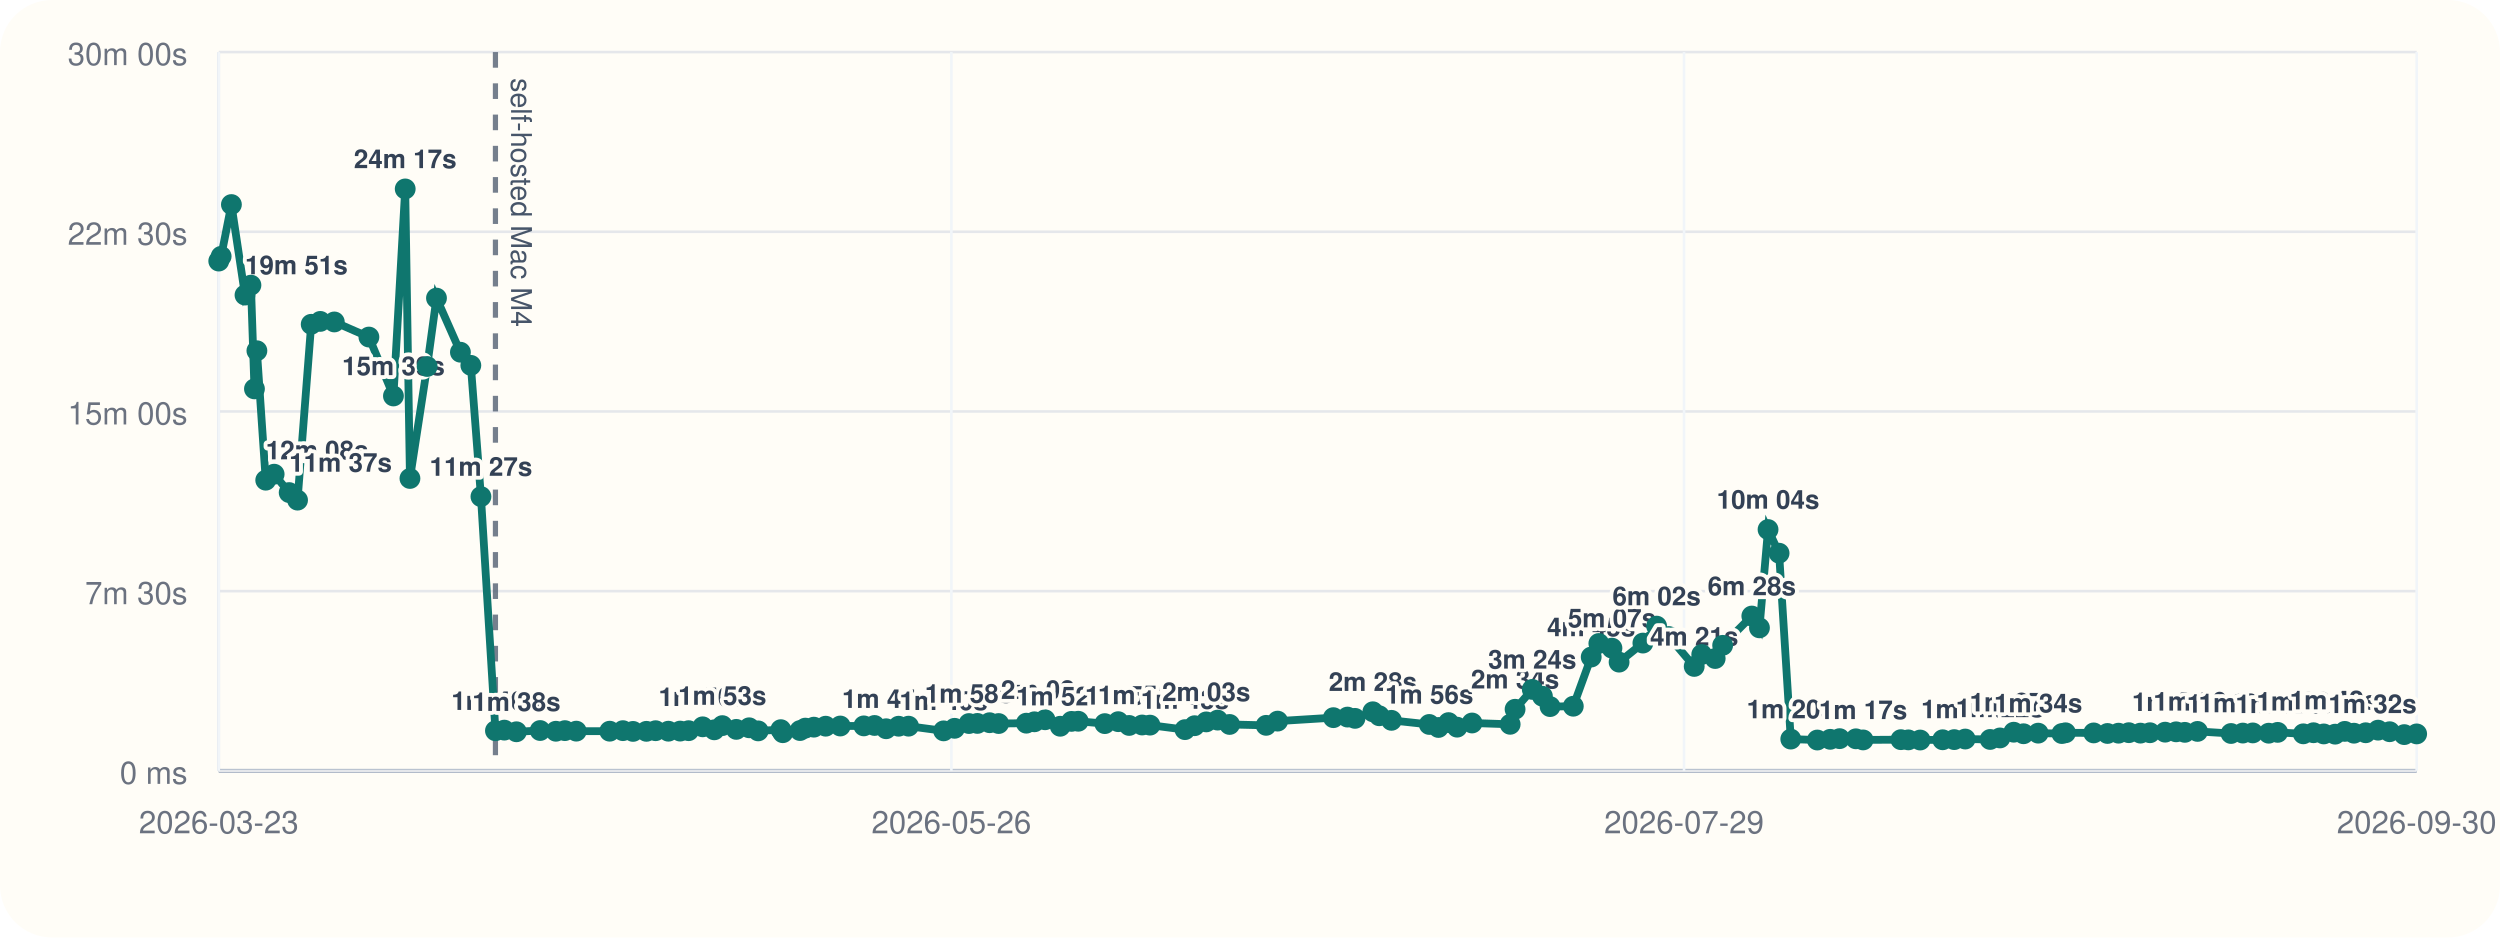
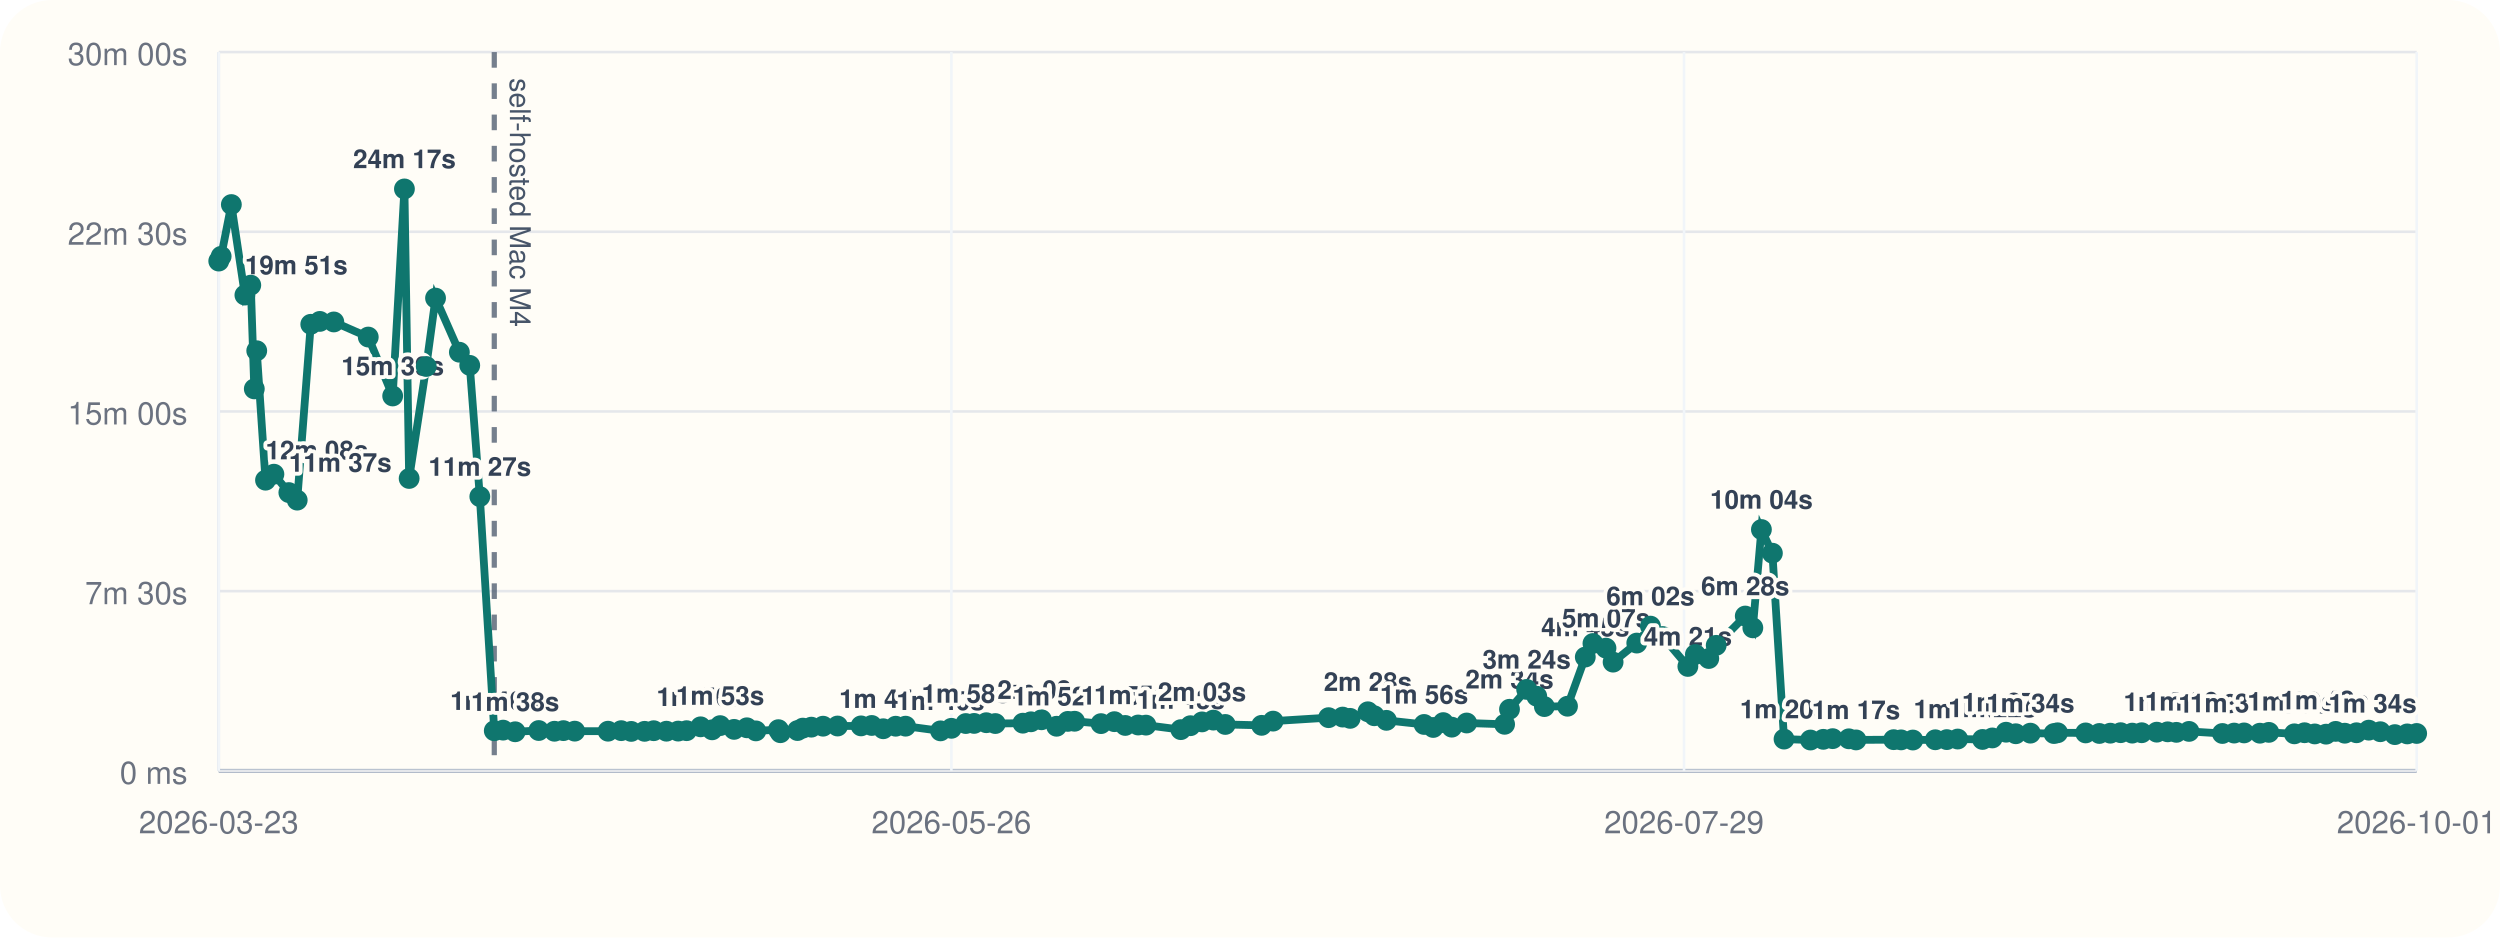
<svg xmlns="http://www.w3.org/2000/svg" viewBox="0 0 960 360">
  <rect width="960" height="360" rx="20" fill="#fffdf7" />
  <line x1="84" y1="296" x2="928" y2="296" stroke="#cbd5e1" stroke-width="1" />
  <line x1="84" y1="20" x2="84" y2="296" stroke="#cbd5e1" stroke-width="1" />
  <line x1="84" y1="296.00" x2="928" y2="296.00" stroke="#94a3b8" stroke-width="1.5" />
  <line x1="84" y1="296.00" x2="928" y2="296.00" stroke="#e5e7eb" stroke-width="1" />
  <text x="72" y="301.00" text-anchor="end" font-size="12" font-family="Helvetica, Arial, sans-serif" fill="#6b7280">0 ms</text>
  <line x1="84" y1="227.00" x2="928" y2="227.00" stroke="#e5e7eb" stroke-width="1" />
  <text x="72" y="232.00" text-anchor="end" font-size="12" font-family="Helvetica, Arial, sans-serif" fill="#6b7280">7m 30s</text>
  <line x1="84" y1="158.00" x2="928" y2="158.00" stroke="#e5e7eb" stroke-width="1" />
  <text x="72" y="163.00" text-anchor="end" font-size="12" font-family="Helvetica, Arial, sans-serif" fill="#6b7280">15m 00s</text>
  <line x1="84" y1="89.00" x2="928" y2="89.00" stroke="#e5e7eb" stroke-width="1" />
  <text x="72" y="94.00" text-anchor="end" font-size="12" font-family="Helvetica, Arial, sans-serif" fill="#6b7280">22m 30s</text>
  <line x1="84" y1="20.00" x2="928" y2="20.00" stroke="#e5e7eb" stroke-width="1" />
  <text x="72" y="25.00" text-anchor="end" font-size="12" font-family="Helvetica, Arial, sans-serif" fill="#6b7280">30m 00s</text>
  <line x1="84.00" y1="20" x2="84.00" y2="296" stroke="#f1f5f9" stroke-width="1" />
  <text x="84.00" y="320" text-anchor="middle" font-size="12" font-family="Helvetica, Arial, sans-serif" fill="#6b7280">2026-03-23</text>
  <line x1="365.33" y1="20" x2="365.33" y2="296" stroke="#f1f5f9" stroke-width="1" />
  <text x="365.33" y="320" text-anchor="middle" font-size="12" font-family="Helvetica, Arial, sans-serif" fill="#6b7280">2026-05-26</text>
  <line x1="646.67" y1="20" x2="646.67" y2="296" stroke="#f1f5f9" stroke-width="1" />
  <text x="646.67" y="320" text-anchor="middle" font-size="12" font-family="Helvetica, Arial, sans-serif" fill="#6b7280">2026-07-29</text>
  <line x1="928.00" y1="20" x2="928.00" y2="296" stroke="#f1f5f9" stroke-width="1" />
-   <text x="928.00" y="320" text-anchor="middle" font-size="12" font-family="Helvetica, Arial, sans-serif" fill="#6b7280">2026-09-30</text>
-   <line x1="190.25" y1="20" x2="190.25" y2="296" stroke="#475569" stroke-width="2" stroke-dasharray="6 6" opacity="0.75" />
-   <text x="196.25" y="30" transform="rotate(90 196.25 30)" font-size="11" font-family="Helvetica, Arial, sans-serif" fill="#475569">self-hosted Mac M4</text>
-   <polyline fill="none" stroke="#0f766e" stroke-width="3" points="84.00,100.25 84.92,98.43 88.86,78.55 94.08,113.31 96.36,109.50 97.71,149.33 98.65,134.69 102.04,184.39 105.27,182.09 111.04,189.15 114.26,192.05 119.50,124.53 122.99,123.42 128.38,123.63 141.66,129.43 151.08,152.05 155.60,72.55 157.42,183.73 164.02,140.73 167.61,114.47 176.80,135.25 180.80,140.30 184.68,190.70 190.25,280.61 193.66,280.37 198.31,281.00 207.41,280.52 213.47,280.80 216.92,280.56 221.29,280.76 234.13,280.78 239.20,280.57 243.08,280.86 248.23,280.83 251.75,280.59 256.66,280.78 261.18,280.74 264.43,280.58 269.83,279.10 274.28,280.25 277.36,278.64 282.73,280.08 287.68,279.47 291.15,280.66 299.83,280.19 300.60,281.36 307.20,280.53 309.25,279.60 312.53,279.23 317.06,278.86 322.66,278.79 331.71,278.74 335.82,278.58 340.27,279.84 345.07,278.87 348.88,278.85 362.35,280.65 366.57,279.67 372.09,277.84 375.31,277.79 380.01,277.52 383.48,277.84 394.11,277.70 397.22,277.17 401.30,276.39 407.12,278.88 411.46,277.01 414.06,276.96 424.25,277.87 429.40,277.12 433.59,278.57 438.57,278.40 441.59,278.45 455.03,280.18 458.73,278.67 463.20,277.21 467.57,276.52 472.17,278.19 486.19,278.53 490.61,276.91 512.02,275.58 517.44,275.36 520.32,275.85 527.17,273.32 529.63,274.85 534.32,276.61 548.84,278.19 552.37,279.35 556.24,277.48 559.53,279.23 565.27,277.63 579.90,278.13 581.79,272.36 588.39,264.73 592.29,267.35 595.23,271.33 604.15,271.19 611.02,252.30 613.96,247.10 618.99,248.89 621.73,254.26 630.87,246.94 636.14,240.43 640.80,244.42 650.58,255.91 653.47,251.32 658.63,252.87 661.50,247.81 672.70,236.56 675.63,241.09 678.93,203.34 683.17,212.43 687.66,283.81 697.85,284.17 702.80,283.90 706.41,283.64 712.66,283.70 715.43,284.13 729.94,284.03 732.80,284.11 737.34,284.17 745.99,284.07 750.42,284.01 754.64,283.79 764.21,283.95 767.99,283.37 773.28,281.17 777.04,281.76 782.67,281.53 791.75,281.68 793.15,281.39 803.98,281.44 809.27,281.65 813.51,281.54 817.47,281.35 821.94,281.52 825.59,281.37 831.41,281.15 835.62,281.02 838.97,281.22 843.85,280.86 856.72,281.66 861.24,281.50 865.07,281.44 871.19,281.55 874.63,281.23 884.47,281.79 888.39,281.37 892.33,281.83 896.69,281.92 900.40,280.85 903.92,281.55 908.43,281.38 913.17,280.38 917.63,280.98 923.23,282.09 928.00,281.82" />
+   <text x="928.00" y="320" text-anchor="middle" font-size="12" font-family="Helvetica, Arial, sans-serif" fill="#6b7280">2026-10-01</text>
+   <line x1="189.80" y1="20" x2="189.80" y2="296" stroke="#475569" stroke-width="2" stroke-dasharray="6 6" opacity="0.75" />
+   <text x="195.80" y="30" transform="rotate(90 195.80 30)" font-size="11" font-family="Helvetica, Arial, sans-serif" fill="#475569">self-hosted Mac M4</text>
+   <polyline fill="none" stroke="#0f766e" stroke-width="3" points="84.00,100.25 84.92,98.43 88.84,78.55 94.04,113.31 96.30,109.50 97.65,149.33 98.59,134.69 101.96,184.39 105.18,182.09 110.92,189.15 114.13,192.05 119.34,124.53 122.82,123.42 128.19,123.63 141.41,129.43 150.79,152.05 155.30,72.55 157.11,183.73 163.68,140.73 167.25,114.47 176.40,135.25 180.38,140.30 184.25,190.70 189.80,280.61 193.19,280.37 197.82,281.00 206.88,280.52 212.92,280.80 216.35,280.56 220.70,280.76 233.49,280.78 238.54,280.57 242.39,280.86 247.53,280.83 251.03,280.59 255.92,280.78 260.42,280.74 263.66,280.58 269.03,279.10 273.46,280.25 276.53,278.64 281.88,280.08 286.81,279.47 290.26,280.66 298.91,280.19 299.67,281.36 306.24,280.53 308.28,279.60 311.55,279.23 316.06,278.86 321.63,278.79 330.64,278.74 334.74,278.58 339.17,279.84 343.95,278.87 347.74,278.85 361.16,280.65 365.35,279.67 370.86,277.84 374.06,277.79 378.74,277.52 382.20,277.84 392.78,277.70 395.88,277.17 399.94,276.39 405.73,278.88 410.05,277.01 412.64,276.96 422.79,277.87 427.92,277.12 432.09,278.57 437.05,278.40 440.05,278.45 453.44,280.18 457.12,278.67 461.57,277.21 465.93,276.52 470.51,278.19 484.46,278.53 488.87,276.91 510.18,275.58 515.58,275.36 518.45,275.85 525.27,273.32 527.72,274.85 532.39,276.61 546.85,278.19 550.36,279.35 554.21,277.48 557.49,279.23 563.21,277.63 577.77,278.13 579.65,272.36 586.23,264.73 590.11,267.35 593.04,271.33 601.92,271.19 608.75,252.30 611.69,247.10 616.70,248.89 619.43,254.26 628.52,246.94 633.77,240.43 638.41,244.42 648.14,255.91 651.03,251.32 656.17,252.87 659.02,247.81 670.18,236.56 673.09,241.09 676.38,203.34 680.60,212.43 685.07,283.81 695.22,284.17 700.15,283.90 703.74,283.64 709.96,283.70 712.72,284.13 727.17,284.03 730.02,284.11 734.54,284.17 743.15,284.07 747.57,284.01 751.76,283.79 761.29,283.95 765.06,283.37 770.33,281.17 774.06,281.76 779.67,281.53 788.72,281.68 790.11,281.39 800.89,281.44 806.16,281.65 810.38,281.54 814.33,281.35 818.78,281.52 822.41,281.37 828.21,281.15 832.39,281.02 835.73,281.22 840.59,280.86 853.41,281.66 857.91,281.50 861.72,281.44 867.81,281.55 871.24,281.23 881.04,281.79 884.94,281.37 888.86,281.83 893.21,281.92 896.90,280.85 900.40,281.55 904.89,281.38 909.61,280.38 914.05,280.98 919.63,282.09 924.38,281.82 928.00,281.65" />
  <circle cx="84.00" cy="100.25" r="4" fill="#0f766e" />
  <circle cx="84.92" cy="98.43" r="4" fill="#0f766e" />
-   <circle cx="88.86" cy="78.55" r="4" fill="#0f766e" />
-   <circle cx="94.08" cy="113.31" r="4" fill="#0f766e" />
-   <text x="94.08" y="105.31" text-anchor="start" font-size="10" font-family="Helvetica, Arial, sans-serif" font-weight="600" paint-order="stroke" stroke="#fffdf7" stroke-width="3" stroke-linejoin="round" fill="#334155">19m 51s</text>
-   <circle cx="96.36" cy="109.50" r="4" fill="#0f766e" />
-   <circle cx="97.71" cy="149.33" r="4" fill="#0f766e" />
-   <circle cx="98.65" cy="134.69" r="4" fill="#0f766e" />
-   <circle cx="102.04" cy="184.39" r="4" fill="#0f766e" />
-   <text x="102.04" y="176.39" text-anchor="start" font-size="10" font-family="Helvetica, Arial, sans-serif" font-weight="600" paint-order="stroke" stroke="#fffdf7" stroke-width="3" stroke-linejoin="round" fill="#334155">12m 08s</text>
-   <circle cx="105.27" cy="182.09" r="4" fill="#0f766e" />
-   <circle cx="111.04" cy="189.15" r="4" fill="#0f766e" />
-   <text x="111.04" y="181.15" text-anchor="start" font-size="10" font-family="Helvetica, Arial, sans-serif" font-weight="600" paint-order="stroke" stroke="#fffdf7" stroke-width="3" stroke-linejoin="round" fill="#334155">11m 37s</text>
-   <circle cx="114.26" cy="192.05" r="4" fill="#0f766e" />
-   <circle cx="119.50" cy="124.53" r="4" fill="#0f766e" />
-   <circle cx="122.99" cy="123.42" r="4" fill="#0f766e" />
-   <circle cx="128.38" cy="123.63" r="4" fill="#0f766e" />
-   <circle cx="141.66" cy="129.43" r="4" fill="#0f766e" />
-   <circle cx="151.08" cy="152.05" r="4" fill="#0f766e" />
-   <text x="151.08" y="144.05" text-anchor="middle" font-size="10" font-family="Helvetica, Arial, sans-serif" font-weight="600" paint-order="stroke" stroke="#fffdf7" stroke-width="3" stroke-linejoin="round" fill="#334155">15m 39s</text>
-   <circle cx="155.60" cy="72.55" r="4" fill="#0f766e" />
-   <text x="155.60" y="64.55" text-anchor="middle" font-size="10" font-family="Helvetica, Arial, sans-serif" font-weight="600" paint-order="stroke" stroke="#fffdf7" stroke-width="3" stroke-linejoin="round" fill="#334155">24m 17s</text>
-   <circle cx="157.42" cy="183.73" r="4" fill="#0f766e" />
-   <circle cx="164.02" cy="140.73" r="4" fill="#0f766e" />
-   <circle cx="167.61" cy="114.47" r="4" fill="#0f766e" />
-   <circle cx="176.80" cy="135.25" r="4" fill="#0f766e" />
-   <circle cx="180.80" cy="140.30" r="4" fill="#0f766e" />
-   <circle cx="184.68" cy="190.70" r="4" fill="#0f766e" />
-   <text x="184.68" y="182.70" text-anchor="middle" font-size="10" font-family="Helvetica, Arial, sans-serif" font-weight="600" paint-order="stroke" stroke="#fffdf7" stroke-width="3" stroke-linejoin="round" fill="#334155">11m 27s</text>
-   <circle cx="190.25" cy="280.61" r="4" fill="#0f766e" />
-   <text x="190.25" y="272.61" text-anchor="middle" font-size="10" font-family="Helvetica, Arial, sans-serif" font-weight="600" paint-order="stroke" stroke="#fffdf7" stroke-width="3" stroke-linejoin="round" fill="#334155">1m 40s</text>
-   <circle cx="193.66" cy="280.37" r="4" fill="#0f766e" />
-   <circle cx="198.31" cy="281.00" r="4" fill="#0f766e" />
-   <text x="198.31" y="273.00" text-anchor="middle" font-size="10" font-family="Helvetica, Arial, sans-serif" font-weight="600" paint-order="stroke" stroke="#fffdf7" stroke-width="3" stroke-linejoin="round" fill="#334155">1m 38s</text>
-   <circle cx="207.41" cy="280.52" r="4" fill="#0f766e" />
-   <circle cx="213.47" cy="280.80" r="4" fill="#0f766e" />
-   <circle cx="216.92" cy="280.56" r="4" fill="#0f766e" />
-   <circle cx="221.29" cy="280.76" r="4" fill="#0f766e" />
-   <circle cx="234.13" cy="280.78" r="4" fill="#0f766e" />
-   <circle cx="239.20" cy="280.57" r="4" fill="#0f766e" />
-   <circle cx="243.08" cy="280.86" r="4" fill="#0f766e" />
-   <circle cx="248.23" cy="280.83" r="4" fill="#0f766e" />
-   <circle cx="251.75" cy="280.59" r="4" fill="#0f766e" />
-   <circle cx="256.66" cy="280.78" r="4" fill="#0f766e" />
-   <circle cx="261.18" cy="280.74" r="4" fill="#0f766e" />
-   <circle cx="264.43" cy="280.58" r="4" fill="#0f766e" />
-   <circle cx="269.83" cy="279.10" r="4" fill="#0f766e" />
-   <text x="269.83" y="271.10" text-anchor="middle" font-size="10" font-family="Helvetica, Arial, sans-serif" font-weight="600" paint-order="stroke" stroke="#fffdf7" stroke-width="3" stroke-linejoin="round" fill="#334155">1m 50s</text>
-   <circle cx="274.28" cy="280.25" r="4" fill="#0f766e" />
-   <circle cx="277.36" cy="278.64" r="4" fill="#0f766e" />
-   <text x="277.36" y="270.64" text-anchor="middle" font-size="10" font-family="Helvetica, Arial, sans-serif" font-weight="600" paint-order="stroke" stroke="#fffdf7" stroke-width="3" stroke-linejoin="round" fill="#334155">1m 53s</text>
-   <circle cx="282.73" cy="280.08" r="4" fill="#0f766e" />
-   <circle cx="287.68" cy="279.47" r="4" fill="#0f766e" />
-   <circle cx="291.15" cy="280.66" r="4" fill="#0f766e" />
-   <circle cx="299.83" cy="280.19" r="4" fill="#0f766e" />
-   <circle cx="300.60" cy="281.36" r="4" fill="#0f766e" />
-   <circle cx="307.20" cy="280.53" r="4" fill="#0f766e" />
-   <circle cx="309.25" cy="279.60" r="4" fill="#0f766e" />
-   <circle cx="312.53" cy="279.23" r="4" fill="#0f766e" />
-   <circle cx="317.06" cy="278.86" r="4" fill="#0f766e" />
-   <circle cx="322.66" cy="278.79" r="4" fill="#0f766e" />
-   <circle cx="331.71" cy="278.74" r="4" fill="#0f766e" />
-   <circle cx="335.82" cy="278.58" r="4" fill="#0f766e" />
-   <circle cx="340.27" cy="279.84" r="4" fill="#0f766e" />
-   <text x="340.27" y="271.84" text-anchor="middle" font-size="10" font-family="Helvetica, Arial, sans-serif" font-weight="600" paint-order="stroke" stroke="#fffdf7" stroke-width="3" stroke-linejoin="round" fill="#334155">1m 45s</text>
-   <circle cx="345.07" cy="278.87" r="4" fill="#0f766e" />
-   <circle cx="348.88" cy="278.85" r="4" fill="#0f766e" />
-   <circle cx="362.35" cy="280.65" r="4" fill="#0f766e" />
-   <text x="362.35" y="272.65" text-anchor="middle" font-size="10" font-family="Helvetica, Arial, sans-serif" font-weight="600" paint-order="stroke" stroke="#fffdf7" stroke-width="3" stroke-linejoin="round" fill="#334155">1m 40s</text>
-   <circle cx="366.57" cy="279.67" r="4" fill="#0f766e" />
-   <circle cx="372.09" cy="277.84" r="4" fill="#0f766e" />
-   <text x="372.09" y="269.84" text-anchor="middle" font-size="10" font-family="Helvetica, Arial, sans-serif" font-weight="600" paint-order="stroke" stroke="#fffdf7" stroke-width="3" stroke-linejoin="round" fill="#334155">1m 58s</text>
-   <circle cx="375.31" cy="277.79" r="4" fill="#0f766e" />
-   <circle cx="380.01" cy="277.52" r="4" fill="#0f766e" />
-   <circle cx="383.48" cy="277.84" r="4" fill="#0f766e" />
-   <circle cx="394.11" cy="277.70" r="4" fill="#0f766e" />
-   <circle cx="397.22" cy="277.17" r="4" fill="#0f766e" />
-   <circle cx="401.30" cy="276.39" r="4" fill="#0f766e" />
-   <text x="401.30" y="268.39" text-anchor="middle" font-size="10" font-family="Helvetica, Arial, sans-serif" font-weight="600" paint-order="stroke" stroke="#fffdf7" stroke-width="3" stroke-linejoin="round" fill="#334155">2m 08s</text>
-   <circle cx="407.12" cy="278.88" r="4" fill="#0f766e" />
-   <text x="407.12" y="270.88" text-anchor="middle" font-size="10" font-family="Helvetica, Arial, sans-serif" font-weight="600" paint-order="stroke" stroke="#fffdf7" stroke-width="3" stroke-linejoin="round" fill="#334155">1m 52s</text>
-   <circle cx="411.46" cy="277.01" r="4" fill="#0f766e" />
-   <circle cx="414.06" cy="276.96" r="4" fill="#0f766e" />
-   <circle cx="424.25" cy="277.87" r="4" fill="#0f766e" />
-   <circle cx="429.40" cy="277.12" r="4" fill="#0f766e" />
-   <circle cx="433.59" cy="278.57" r="4" fill="#0f766e" />
-   <text x="433.59" y="270.57" text-anchor="middle" font-size="10" font-family="Helvetica, Arial, sans-serif" font-weight="600" paint-order="stroke" stroke="#fffdf7" stroke-width="3" stroke-linejoin="round" fill="#334155">1m 54s</text>
-   <circle cx="438.57" cy="278.40" r="4" fill="#0f766e" />
-   <text x="438.57" y="270.40" text-anchor="middle" font-size="10" font-family="Helvetica, Arial, sans-serif" font-weight="600" paint-order="stroke" stroke="#fffdf7" stroke-width="3" stroke-linejoin="round" fill="#334155">1m 55s</text>
-   <circle cx="441.59" cy="278.45" r="4" fill="#0f766e" />
-   <circle cx="455.03" cy="280.18" r="4" fill="#0f766e" />
-   <text x="455.03" y="272.18" text-anchor="middle" font-size="10" font-family="Helvetica, Arial, sans-serif" font-weight="600" paint-order="stroke" stroke="#fffdf7" stroke-width="3" stroke-linejoin="round" fill="#334155">1m 43s</text>
-   <circle cx="458.73" cy="278.67" r="4" fill="#0f766e" />
-   <circle cx="463.20" cy="277.21" r="4" fill="#0f766e" />
-   <text x="463.20" y="269.21" text-anchor="middle" font-size="10" font-family="Helvetica, Arial, sans-serif" font-weight="600" paint-order="stroke" stroke="#fffdf7" stroke-width="3" stroke-linejoin="round" fill="#334155">2m 03s</text>
-   <circle cx="467.57" cy="276.52" r="4" fill="#0f766e" />
-   <circle cx="472.17" cy="278.19" r="4" fill="#0f766e" />
-   <circle cx="486.19" cy="278.53" r="4" fill="#0f766e" />
-   <circle cx="490.61" cy="276.91" r="4" fill="#0f766e" />
-   <circle cx="512.02" cy="275.58" r="4" fill="#0f766e" />
-   <circle cx="517.44" cy="275.36" r="4" fill="#0f766e" />
-   <circle cx="520.32" cy="275.85" r="4" fill="#0f766e" />
-   <circle cx="527.17" cy="273.32" r="4" fill="#0f766e" />
-   <text x="527.17" y="265.32" text-anchor="middle" font-size="10" font-family="Helvetica, Arial, sans-serif" font-weight="600" paint-order="stroke" stroke="#fffdf7" stroke-width="3" stroke-linejoin="round" fill="#334155">2m 28s</text>
-   <circle cx="529.63" cy="274.85" r="4" fill="#0f766e" />
-   <circle cx="534.32" cy="276.61" r="4" fill="#0f766e" />
-   <circle cx="548.84" cy="278.19" r="4" fill="#0f766e" />
-   <text x="548.84" y="270.19" text-anchor="middle" font-size="10" font-family="Helvetica, Arial, sans-serif" font-weight="600" paint-order="stroke" stroke="#fffdf7" stroke-width="3" stroke-linejoin="round" fill="#334155">1m 56s</text>
-   <circle cx="552.37" cy="279.35" r="4" fill="#0f766e" />
-   <circle cx="556.24" cy="277.48" r="4" fill="#0f766e" />
-   <circle cx="559.53" cy="279.23" r="4" fill="#0f766e" />
-   <circle cx="565.27" cy="277.63" r="4" fill="#0f766e" />
-   <circle cx="579.90" cy="278.13" r="4" fill="#0f766e" />
-   <circle cx="581.79" cy="272.36" r="4" fill="#0f766e" />
-   <text x="581.79" y="264.36" text-anchor="middle" font-size="10" font-family="Helvetica, Arial, sans-serif" font-weight="600" paint-order="stroke" stroke="#fffdf7" stroke-width="3" stroke-linejoin="round" fill="#334155">2m 34s</text>
-   <circle cx="588.39" cy="264.73" r="4" fill="#0f766e" />
-   <text x="588.39" y="256.73" text-anchor="middle" font-size="10" font-family="Helvetica, Arial, sans-serif" font-weight="600" paint-order="stroke" stroke="#fffdf7" stroke-width="3" stroke-linejoin="round" fill="#334155">3m 24s</text>
-   <circle cx="592.29" cy="267.35" r="4" fill="#0f766e" />
-   <circle cx="595.23" cy="271.33" r="4" fill="#0f766e" />
-   <circle cx="604.15" cy="271.19" r="4" fill="#0f766e" />
-   <circle cx="611.02" cy="252.30" r="4" fill="#0f766e" />
-   <text x="611.02" y="244.30" text-anchor="middle" font-size="10" font-family="Helvetica, Arial, sans-serif" font-weight="600" paint-order="stroke" stroke="#fffdf7" stroke-width="3" stroke-linejoin="round" fill="#334155">4m 45s</text>
-   <circle cx="613.96" cy="247.10" r="4" fill="#0f766e" />
-   <circle cx="618.99" cy="248.89" r="4" fill="#0f766e" />
-   <text x="618.99" y="240.89" text-anchor="middle" font-size="10" font-family="Helvetica, Arial, sans-serif" font-weight="600" paint-order="stroke" stroke="#fffdf7" stroke-width="3" stroke-linejoin="round" fill="#334155">5m 07s</text>
-   <circle cx="621.73" cy="254.26" r="4" fill="#0f766e" />
-   <circle cx="630.87" cy="246.94" r="4" fill="#0f766e" />
-   <circle cx="636.14" cy="240.43" r="4" fill="#0f766e" />
-   <text x="636.14" y="232.43" text-anchor="middle" font-size="10" font-family="Helvetica, Arial, sans-serif" font-weight="600" paint-order="stroke" stroke="#fffdf7" stroke-width="3" stroke-linejoin="round" fill="#334155">6m 02s</text>
-   <circle cx="640.80" cy="244.42" r="4" fill="#0f766e" />
-   <circle cx="650.58" cy="255.91" r="4" fill="#0f766e" />
-   <text x="650.58" y="247.91" text-anchor="middle" font-size="10" font-family="Helvetica, Arial, sans-serif" font-weight="600" paint-order="stroke" stroke="#fffdf7" stroke-width="3" stroke-linejoin="round" fill="#334155">4m 21s</text>
-   <circle cx="653.47" cy="251.32" r="4" fill="#0f766e" />
-   <circle cx="658.63" cy="252.87" r="4" fill="#0f766e" />
-   <circle cx="661.50" cy="247.81" r="4" fill="#0f766e" />
-   <circle cx="672.70" cy="236.56" r="4" fill="#0f766e" />
-   <text x="672.70" y="228.56" text-anchor="middle" font-size="10" font-family="Helvetica, Arial, sans-serif" font-weight="600" paint-order="stroke" stroke="#fffdf7" stroke-width="3" stroke-linejoin="round" fill="#334155">6m 28s</text>
-   <circle cx="675.63" cy="241.09" r="4" fill="#0f766e" />
-   <circle cx="678.93" cy="203.34" r="4" fill="#0f766e" />
-   <text x="678.93" y="195.34" text-anchor="middle" font-size="10" font-family="Helvetica, Arial, sans-serif" font-weight="600" paint-order="stroke" stroke="#fffdf7" stroke-width="3" stroke-linejoin="round" fill="#334155">10m 04s</text>
-   <circle cx="683.17" cy="212.43" r="4" fill="#0f766e" />
-   <circle cx="687.66" cy="283.81" r="4" fill="#0f766e" />
-   <text x="687.66" y="275.81" text-anchor="middle" font-size="10" font-family="Helvetica, Arial, sans-serif" font-weight="600" paint-order="stroke" stroke="#fffdf7" stroke-width="3" stroke-linejoin="round" fill="#334155">1m 20s</text>
-   <circle cx="697.85" cy="284.17" r="4" fill="#0f766e" />
-   <circle cx="702.80" cy="283.90" r="4" fill="#0f766e" />
-   <circle cx="706.41" cy="283.64" r="4" fill="#0f766e" />
-   <circle cx="712.66" cy="283.70" r="4" fill="#0f766e" />
-   <circle cx="715.43" cy="284.13" r="4" fill="#0f766e" />
-   <text x="715.43" y="276.13" text-anchor="middle" font-size="10" font-family="Helvetica, Arial, sans-serif" font-weight="600" paint-order="stroke" stroke="#fffdf7" stroke-width="3" stroke-linejoin="round" fill="#334155">1m 17s</text>
-   <circle cx="729.94" cy="284.03" r="4" fill="#0f766e" />
-   <circle cx="732.80" cy="284.11" r="4" fill="#0f766e" />
-   <circle cx="737.34" cy="284.17" r="4" fill="#0f766e" />
-   <circle cx="745.99" cy="284.07" r="4" fill="#0f766e" />
-   <circle cx="750.42" cy="284.01" r="4" fill="#0f766e" />
-   <circle cx="754.64" cy="283.79" r="4" fill="#0f766e" />
-   <text x="754.64" y="275.79" text-anchor="middle" font-size="10" font-family="Helvetica, Arial, sans-serif" font-weight="600" paint-order="stroke" stroke="#fffdf7" stroke-width="3" stroke-linejoin="round" fill="#334155">1m 20s</text>
-   <circle cx="764.21" cy="283.95" r="4" fill="#0f766e" />
-   <circle cx="767.99" cy="283.37" r="4" fill="#0f766e" />
-   <text x="767.99" y="275.37" text-anchor="middle" font-size="10" font-family="Helvetica, Arial, sans-serif" font-weight="600" paint-order="stroke" stroke="#fffdf7" stroke-width="3" stroke-linejoin="round" fill="#334155">1m 22s</text>
-   <circle cx="773.28" cy="281.17" r="4" fill="#0f766e" />
-   <text x="773.28" y="273.17" text-anchor="middle" font-size="10" font-family="Helvetica, Arial, sans-serif" font-weight="600" paint-order="stroke" stroke="#fffdf7" stroke-width="3" stroke-linejoin="round" fill="#334155">1m 37s</text>
-   <circle cx="777.04" cy="281.76" r="4" fill="#0f766e" />
-   <circle cx="782.67" cy="281.53" r="4" fill="#0f766e" />
-   <text x="782.67" y="273.53" text-anchor="middle" font-size="10" font-family="Helvetica, Arial, sans-serif" font-weight="600" paint-order="stroke" stroke="#fffdf7" stroke-width="3" stroke-linejoin="round" fill="#334155">1m 34s</text>
-   <circle cx="791.75" cy="281.68" r="4" fill="#0f766e" />
-   <circle cx="793.15" cy="281.39" r="4" fill="#0f766e" />
-   <circle cx="803.98" cy="281.44" r="4" fill="#0f766e" />
-   <circle cx="809.27" cy="281.65" r="4" fill="#0f766e" />
-   <circle cx="813.51" cy="281.54" r="4" fill="#0f766e" />
-   <circle cx="817.47" cy="281.35" r="4" fill="#0f766e" />
-   <circle cx="821.94" cy="281.52" r="4" fill="#0f766e" />
-   <circle cx="825.59" cy="281.37" r="4" fill="#0f766e" />
-   <circle cx="831.41" cy="281.15" r="4" fill="#0f766e" />
-   <circle cx="835.62" cy="281.02" r="4" fill="#0f766e" />
-   <text x="835.62" y="273.02" text-anchor="middle" font-size="10" font-family="Helvetica, Arial, sans-serif" font-weight="600" paint-order="stroke" stroke="#fffdf7" stroke-width="3" stroke-linejoin="round" fill="#334155">1m 38s</text>
-   <circle cx="838.97" cy="281.22" r="4" fill="#0f766e" />
-   <circle cx="843.85" cy="280.86" r="4" fill="#0f766e" />
-   <text x="843.85" y="272.86" text-anchor="middle" font-size="10" font-family="Helvetica, Arial, sans-serif" font-weight="600" paint-order="stroke" stroke="#fffdf7" stroke-width="3" stroke-linejoin="round" fill="#334155">1m 39s</text>
-   <circle cx="856.72" cy="281.66" r="4" fill="#0f766e" />
-   <text x="856.72" y="273.66" text-anchor="middle" font-size="10" font-family="Helvetica, Arial, sans-serif" font-weight="600" paint-order="stroke" stroke="#fffdf7" stroke-width="3" stroke-linejoin="round" fill="#334155">1m 34s</text>
-   <circle cx="861.24" cy="281.50" r="4" fill="#0f766e" />
-   <text x="861.24" y="273.50" text-anchor="middle" font-size="10" font-family="Helvetica, Arial, sans-serif" font-weight="600" paint-order="stroke" stroke="#fffdf7" stroke-width="3" stroke-linejoin="round" fill="#334155">1m 35s</text>
-   <circle cx="865.07" cy="281.44" r="4" fill="#0f766e" />
-   <circle cx="871.19" cy="281.55" r="4" fill="#0f766e" />
-   <circle cx="874.63" cy="281.23" r="4" fill="#0f766e" />
-   <circle cx="884.47" cy="281.79" r="4" fill="#0f766e" />
-   <text x="884.47" y="273.79" text-anchor="middle" font-size="10" font-family="Helvetica, Arial, sans-serif" font-weight="600" paint-order="stroke" stroke="#fffdf7" stroke-width="3" stroke-linejoin="round" fill="#334155">1m 33s</text>
-   <circle cx="888.39" cy="281.37" r="4" fill="#0f766e" />
-   <circle cx="892.33" cy="281.83" r="4" fill="#0f766e" />
-   <text x="892.33" y="273.83" text-anchor="end" font-size="10" font-family="Helvetica, Arial, sans-serif" font-weight="600" paint-order="stroke" stroke="#fffdf7" stroke-width="3" stroke-linejoin="round" fill="#334155">1m 32s</text>
-   <circle cx="896.69" cy="281.92" r="4" fill="#0f766e" />
-   <circle cx="900.40" cy="280.85" r="4" fill="#0f766e" />
-   <text x="900.40" y="272.85" text-anchor="end" font-size="10" font-family="Helvetica, Arial, sans-serif" font-weight="600" paint-order="stroke" stroke="#fffdf7" stroke-width="3" stroke-linejoin="round" fill="#334155">1m 39s</text>
-   <circle cx="903.92" cy="281.55" r="4" fill="#0f766e" />
-   <circle cx="908.43" cy="281.38" r="4" fill="#0f766e" />
-   <circle cx="913.17" cy="280.38" r="4" fill="#0f766e" />
-   <text x="913.17" y="272.38" text-anchor="end" font-size="10" font-family="Helvetica, Arial, sans-serif" font-weight="600" paint-order="stroke" stroke="#fffdf7" stroke-width="3" stroke-linejoin="round" fill="#334155">1m 42s</text>
-   <circle cx="917.63" cy="280.98" r="4" fill="#0f766e" />
-   <circle cx="923.23" cy="282.09" r="4" fill="#0f766e" />
-   <circle cx="928.00" cy="281.82" r="4" fill="#0f766e" />
-   <text x="928.00" y="273.82" text-anchor="end" font-size="10" font-family="Helvetica, Arial, sans-serif" font-weight="600" paint-order="stroke" stroke="#fffdf7" stroke-width="3" stroke-linejoin="round" fill="#334155">1m 32s</text>
+   <circle cx="88.84" cy="78.55" r="4" fill="#0f766e" />
+   <circle cx="94.04" cy="113.31" r="4" fill="#0f766e" />
+   <text x="94.04" y="105.31" text-anchor="start" font-size="10" font-family="Helvetica, Arial, sans-serif" font-weight="600" paint-order="stroke" stroke="#fffdf7" stroke-width="3" stroke-linejoin="round" fill="#334155">19m 51s</text>
+   <circle cx="96.30" cy="109.50" r="4" fill="#0f766e" />
+   <circle cx="97.65" cy="149.33" r="4" fill="#0f766e" />
+   <circle cx="98.59" cy="134.69" r="4" fill="#0f766e" />
+   <circle cx="101.96" cy="184.39" r="4" fill="#0f766e" />
+   <text x="101.96" y="176.39" text-anchor="start" font-size="10" font-family="Helvetica, Arial, sans-serif" font-weight="600" paint-order="stroke" stroke="#fffdf7" stroke-width="3" stroke-linejoin="round" fill="#334155">12m 08s</text>
+   <circle cx="105.18" cy="182.09" r="4" fill="#0f766e" />
+   <circle cx="110.92" cy="189.15" r="4" fill="#0f766e" />
+   <text x="110.92" y="181.15" text-anchor="start" font-size="10" font-family="Helvetica, Arial, sans-serif" font-weight="600" paint-order="stroke" stroke="#fffdf7" stroke-width="3" stroke-linejoin="round" fill="#334155">11m 37s</text>
+   <circle cx="114.13" cy="192.05" r="4" fill="#0f766e" />
+   <circle cx="119.34" cy="124.53" r="4" fill="#0f766e" />
+   <circle cx="122.82" cy="123.42" r="4" fill="#0f766e" />
+   <circle cx="128.19" cy="123.63" r="4" fill="#0f766e" />
+   <circle cx="141.41" cy="129.43" r="4" fill="#0f766e" />
+   <circle cx="150.79" cy="152.05" r="4" fill="#0f766e" />
+   <text x="150.79" y="144.05" text-anchor="middle" font-size="10" font-family="Helvetica, Arial, sans-serif" font-weight="600" paint-order="stroke" stroke="#fffdf7" stroke-width="3" stroke-linejoin="round" fill="#334155">15m 39s</text>
+   <circle cx="155.30" cy="72.55" r="4" fill="#0f766e" />
+   <text x="155.30" y="64.55" text-anchor="middle" font-size="10" font-family="Helvetica, Arial, sans-serif" font-weight="600" paint-order="stroke" stroke="#fffdf7" stroke-width="3" stroke-linejoin="round" fill="#334155">24m 17s</text>
+   <circle cx="157.11" cy="183.73" r="4" fill="#0f766e" />
+   <circle cx="163.68" cy="140.73" r="4" fill="#0f766e" />
+   <circle cx="167.25" cy="114.47" r="4" fill="#0f766e" />
+   <circle cx="176.40" cy="135.25" r="4" fill="#0f766e" />
+   <circle cx="180.38" cy="140.30" r="4" fill="#0f766e" />
+   <circle cx="184.25" cy="190.70" r="4" fill="#0f766e" />
+   <text x="184.25" y="182.70" text-anchor="middle" font-size="10" font-family="Helvetica, Arial, sans-serif" font-weight="600" paint-order="stroke" stroke="#fffdf7" stroke-width="3" stroke-linejoin="round" fill="#334155">11m 27s</text>
+   <circle cx="189.80" cy="280.61" r="4" fill="#0f766e" />
+   <text x="189.80" y="272.61" text-anchor="middle" font-size="10" font-family="Helvetica, Arial, sans-serif" font-weight="600" paint-order="stroke" stroke="#fffdf7" stroke-width="3" stroke-linejoin="round" fill="#334155">1m 40s</text>
+   <circle cx="193.19" cy="280.37" r="4" fill="#0f766e" />
+   <circle cx="197.82" cy="281.00" r="4" fill="#0f766e" />
+   <text x="197.82" y="273.00" text-anchor="middle" font-size="10" font-family="Helvetica, Arial, sans-serif" font-weight="600" paint-order="stroke" stroke="#fffdf7" stroke-width="3" stroke-linejoin="round" fill="#334155">1m 38s</text>
+   <circle cx="206.88" cy="280.52" r="4" fill="#0f766e" />
+   <circle cx="212.92" cy="280.80" r="4" fill="#0f766e" />
+   <circle cx="216.35" cy="280.56" r="4" fill="#0f766e" />
+   <circle cx="220.70" cy="280.76" r="4" fill="#0f766e" />
+   <circle cx="233.49" cy="280.78" r="4" fill="#0f766e" />
+   <circle cx="238.54" cy="280.57" r="4" fill="#0f766e" />
+   <circle cx="242.39" cy="280.86" r="4" fill="#0f766e" />
+   <circle cx="247.53" cy="280.83" r="4" fill="#0f766e" />
+   <circle cx="251.03" cy="280.59" r="4" fill="#0f766e" />
+   <circle cx="255.92" cy="280.78" r="4" fill="#0f766e" />
+   <circle cx="260.42" cy="280.74" r="4" fill="#0f766e" />
+   <circle cx="263.66" cy="280.58" r="4" fill="#0f766e" />
+   <circle cx="269.03" cy="279.10" r="4" fill="#0f766e" />
+   <text x="269.03" y="271.10" text-anchor="middle" font-size="10" font-family="Helvetica, Arial, sans-serif" font-weight="600" paint-order="stroke" stroke="#fffdf7" stroke-width="3" stroke-linejoin="round" fill="#334155">1m 50s</text>
+   <circle cx="273.46" cy="280.25" r="4" fill="#0f766e" />
+   <circle cx="276.53" cy="278.64" r="4" fill="#0f766e" />
+   <text x="276.53" y="270.64" text-anchor="middle" font-size="10" font-family="Helvetica, Arial, sans-serif" font-weight="600" paint-order="stroke" stroke="#fffdf7" stroke-width="3" stroke-linejoin="round" fill="#334155">1m 53s</text>
+   <circle cx="281.88" cy="280.08" r="4" fill="#0f766e" />
+   <circle cx="286.81" cy="279.47" r="4" fill="#0f766e" />
+   <circle cx="290.26" cy="280.66" r="4" fill="#0f766e" />
+   <circle cx="298.91" cy="280.19" r="4" fill="#0f766e" />
+   <circle cx="299.67" cy="281.36" r="4" fill="#0f766e" />
+   <circle cx="306.24" cy="280.53" r="4" fill="#0f766e" />
+   <circle cx="308.28" cy="279.60" r="4" fill="#0f766e" />
+   <circle cx="311.55" cy="279.23" r="4" fill="#0f766e" />
+   <circle cx="316.06" cy="278.86" r="4" fill="#0f766e" />
+   <circle cx="321.63" cy="278.79" r="4" fill="#0f766e" />
+   <circle cx="330.64" cy="278.74" r="4" fill="#0f766e" />
+   <circle cx="334.74" cy="278.58" r="4" fill="#0f766e" />
+   <circle cx="339.17" cy="279.84" r="4" fill="#0f766e" />
+   <text x="339.17" y="271.84" text-anchor="middle" font-size="10" font-family="Helvetica, Arial, sans-serif" font-weight="600" paint-order="stroke" stroke="#fffdf7" stroke-width="3" stroke-linejoin="round" fill="#334155">1m 45s</text>
+   <circle cx="343.95" cy="278.87" r="4" fill="#0f766e" />
+   <circle cx="347.74" cy="278.85" r="4" fill="#0f766e" />
+   <circle cx="361.16" cy="280.65" r="4" fill="#0f766e" />
+   <text x="361.16" y="272.65" text-anchor="middle" font-size="10" font-family="Helvetica, Arial, sans-serif" font-weight="600" paint-order="stroke" stroke="#fffdf7" stroke-width="3" stroke-linejoin="round" fill="#334155">1m 40s</text>
+   <circle cx="365.35" cy="279.67" r="4" fill="#0f766e" />
+   <circle cx="370.86" cy="277.84" r="4" fill="#0f766e" />
+   <text x="370.86" y="269.84" text-anchor="middle" font-size="10" font-family="Helvetica, Arial, sans-serif" font-weight="600" paint-order="stroke" stroke="#fffdf7" stroke-width="3" stroke-linejoin="round" fill="#334155">1m 58s</text>
+   <circle cx="374.06" cy="277.79" r="4" fill="#0f766e" />
+   <circle cx="378.74" cy="277.52" r="4" fill="#0f766e" />
+   <circle cx="382.20" cy="277.84" r="4" fill="#0f766e" />
+   <circle cx="392.78" cy="277.70" r="4" fill="#0f766e" />
+   <circle cx="395.88" cy="277.17" r="4" fill="#0f766e" />
+   <circle cx="399.94" cy="276.39" r="4" fill="#0f766e" />
+   <text x="399.94" y="268.39" text-anchor="middle" font-size="10" font-family="Helvetica, Arial, sans-serif" font-weight="600" paint-order="stroke" stroke="#fffdf7" stroke-width="3" stroke-linejoin="round" fill="#334155">2m 08s</text>
+   <circle cx="405.73" cy="278.88" r="4" fill="#0f766e" />
+   <text x="405.73" y="270.88" text-anchor="middle" font-size="10" font-family="Helvetica, Arial, sans-serif" font-weight="600" paint-order="stroke" stroke="#fffdf7" stroke-width="3" stroke-linejoin="round" fill="#334155">1m 52s</text>
+   <circle cx="410.05" cy="277.01" r="4" fill="#0f766e" />
+   <circle cx="412.64" cy="276.96" r="4" fill="#0f766e" />
+   <circle cx="422.79" cy="277.87" r="4" fill="#0f766e" />
+   <circle cx="427.92" cy="277.12" r="4" fill="#0f766e" />
+   <circle cx="432.09" cy="278.57" r="4" fill="#0f766e" />
+   <text x="432.09" y="270.57" text-anchor="middle" font-size="10" font-family="Helvetica, Arial, sans-serif" font-weight="600" paint-order="stroke" stroke="#fffdf7" stroke-width="3" stroke-linejoin="round" fill="#334155">1m 54s</text>
+   <circle cx="437.05" cy="278.40" r="4" fill="#0f766e" />
+   <text x="437.05" y="270.40" text-anchor="middle" font-size="10" font-family="Helvetica, Arial, sans-serif" font-weight="600" paint-order="stroke" stroke="#fffdf7" stroke-width="3" stroke-linejoin="round" fill="#334155">1m 55s</text>
+   <circle cx="440.05" cy="278.45" r="4" fill="#0f766e" />
+   <circle cx="453.44" cy="280.18" r="4" fill="#0f766e" />
+   <text x="453.44" y="272.18" text-anchor="middle" font-size="10" font-family="Helvetica, Arial, sans-serif" font-weight="600" paint-order="stroke" stroke="#fffdf7" stroke-width="3" stroke-linejoin="round" fill="#334155">1m 43s</text>
+   <circle cx="457.12" cy="278.67" r="4" fill="#0f766e" />
+   <circle cx="461.57" cy="277.21" r="4" fill="#0f766e" />
+   <text x="461.57" y="269.21" text-anchor="middle" font-size="10" font-family="Helvetica, Arial, sans-serif" font-weight="600" paint-order="stroke" stroke="#fffdf7" stroke-width="3" stroke-linejoin="round" fill="#334155">2m 03s</text>
+   <circle cx="465.93" cy="276.52" r="4" fill="#0f766e" />
+   <circle cx="470.51" cy="278.19" r="4" fill="#0f766e" />
+   <circle cx="484.46" cy="278.53" r="4" fill="#0f766e" />
+   <circle cx="488.87" cy="276.91" r="4" fill="#0f766e" />
+   <circle cx="510.18" cy="275.58" r="4" fill="#0f766e" />
+   <circle cx="515.58" cy="275.36" r="4" fill="#0f766e" />
+   <circle cx="518.45" cy="275.85" r="4" fill="#0f766e" />
+   <circle cx="525.27" cy="273.32" r="4" fill="#0f766e" />
+   <text x="525.27" y="265.32" text-anchor="middle" font-size="10" font-family="Helvetica, Arial, sans-serif" font-weight="600" paint-order="stroke" stroke="#fffdf7" stroke-width="3" stroke-linejoin="round" fill="#334155">2m 28s</text>
+   <circle cx="527.72" cy="274.85" r="4" fill="#0f766e" />
+   <circle cx="532.39" cy="276.61" r="4" fill="#0f766e" />
+   <circle cx="546.85" cy="278.19" r="4" fill="#0f766e" />
+   <text x="546.85" y="270.19" text-anchor="middle" font-size="10" font-family="Helvetica, Arial, sans-serif" font-weight="600" paint-order="stroke" stroke="#fffdf7" stroke-width="3" stroke-linejoin="round" fill="#334155">1m 56s</text>
+   <circle cx="550.36" cy="279.35" r="4" fill="#0f766e" />
+   <circle cx="554.21" cy="277.48" r="4" fill="#0f766e" />
+   <circle cx="557.49" cy="279.23" r="4" fill="#0f766e" />
+   <circle cx="563.21" cy="277.63" r="4" fill="#0f766e" />
+   <circle cx="577.77" cy="278.13" r="4" fill="#0f766e" />
+   <circle cx="579.65" cy="272.36" r="4" fill="#0f766e" />
+   <text x="579.65" y="264.36" text-anchor="middle" font-size="10" font-family="Helvetica, Arial, sans-serif" font-weight="600" paint-order="stroke" stroke="#fffdf7" stroke-width="3" stroke-linejoin="round" fill="#334155">2m 34s</text>
+   <circle cx="586.23" cy="264.73" r="4" fill="#0f766e" />
+   <text x="586.23" y="256.73" text-anchor="middle" font-size="10" font-family="Helvetica, Arial, sans-serif" font-weight="600" paint-order="stroke" stroke="#fffdf7" stroke-width="3" stroke-linejoin="round" fill="#334155">3m 24s</text>
+   <circle cx="590.11" cy="267.35" r="4" fill="#0f766e" />
+   <circle cx="593.04" cy="271.33" r="4" fill="#0f766e" />
+   <circle cx="601.92" cy="271.19" r="4" fill="#0f766e" />
+   <circle cx="608.75" cy="252.30" r="4" fill="#0f766e" />
+   <text x="608.75" y="244.30" text-anchor="middle" font-size="10" font-family="Helvetica, Arial, sans-serif" font-weight="600" paint-order="stroke" stroke="#fffdf7" stroke-width="3" stroke-linejoin="round" fill="#334155">4m 45s</text>
+   <circle cx="611.69" cy="247.10" r="4" fill="#0f766e" />
+   <circle cx="616.70" cy="248.89" r="4" fill="#0f766e" />
+   <text x="616.70" y="240.89" text-anchor="middle" font-size="10" font-family="Helvetica, Arial, sans-serif" font-weight="600" paint-order="stroke" stroke="#fffdf7" stroke-width="3" stroke-linejoin="round" fill="#334155">5m 07s</text>
+   <circle cx="619.43" cy="254.26" r="4" fill="#0f766e" />
+   <circle cx="628.52" cy="246.94" r="4" fill="#0f766e" />
+   <circle cx="633.77" cy="240.43" r="4" fill="#0f766e" />
+   <text x="633.77" y="232.43" text-anchor="middle" font-size="10" font-family="Helvetica, Arial, sans-serif" font-weight="600" paint-order="stroke" stroke="#fffdf7" stroke-width="3" stroke-linejoin="round" fill="#334155">6m 02s</text>
+   <circle cx="638.41" cy="244.42" r="4" fill="#0f766e" />
+   <circle cx="648.14" cy="255.91" r="4" fill="#0f766e" />
+   <text x="648.14" y="247.91" text-anchor="middle" font-size="10" font-family="Helvetica, Arial, sans-serif" font-weight="600" paint-order="stroke" stroke="#fffdf7" stroke-width="3" stroke-linejoin="round" fill="#334155">4m 21s</text>
+   <circle cx="651.03" cy="251.32" r="4" fill="#0f766e" />
+   <circle cx="656.17" cy="252.87" r="4" fill="#0f766e" />
+   <circle cx="659.02" cy="247.81" r="4" fill="#0f766e" />
+   <circle cx="670.18" cy="236.56" r="4" fill="#0f766e" />
+   <text x="670.18" y="228.56" text-anchor="middle" font-size="10" font-family="Helvetica, Arial, sans-serif" font-weight="600" paint-order="stroke" stroke="#fffdf7" stroke-width="3" stroke-linejoin="round" fill="#334155">6m 28s</text>
+   <circle cx="673.09" cy="241.09" r="4" fill="#0f766e" />
+   <circle cx="676.38" cy="203.34" r="4" fill="#0f766e" />
+   <text x="676.38" y="195.34" text-anchor="middle" font-size="10" font-family="Helvetica, Arial, sans-serif" font-weight="600" paint-order="stroke" stroke="#fffdf7" stroke-width="3" stroke-linejoin="round" fill="#334155">10m 04s</text>
+   <circle cx="680.60" cy="212.43" r="4" fill="#0f766e" />
+   <circle cx="685.07" cy="283.81" r="4" fill="#0f766e" />
+   <text x="685.07" y="275.81" text-anchor="middle" font-size="10" font-family="Helvetica, Arial, sans-serif" font-weight="600" paint-order="stroke" stroke="#fffdf7" stroke-width="3" stroke-linejoin="round" fill="#334155">1m 20s</text>
+   <circle cx="695.22" cy="284.17" r="4" fill="#0f766e" />
+   <circle cx="700.15" cy="283.90" r="4" fill="#0f766e" />
+   <circle cx="703.74" cy="283.64" r="4" fill="#0f766e" />
+   <circle cx="709.96" cy="283.70" r="4" fill="#0f766e" />
+   <circle cx="712.72" cy="284.13" r="4" fill="#0f766e" />
+   <text x="712.72" y="276.13" text-anchor="middle" font-size="10" font-family="Helvetica, Arial, sans-serif" font-weight="600" paint-order="stroke" stroke="#fffdf7" stroke-width="3" stroke-linejoin="round" fill="#334155">1m 17s</text>
+   <circle cx="727.17" cy="284.03" r="4" fill="#0f766e" />
+   <circle cx="730.02" cy="284.11" r="4" fill="#0f766e" />
+   <circle cx="734.54" cy="284.17" r="4" fill="#0f766e" />
+   <circle cx="743.15" cy="284.07" r="4" fill="#0f766e" />
+   <circle cx="747.57" cy="284.01" r="4" fill="#0f766e" />
+   <circle cx="751.76" cy="283.79" r="4" fill="#0f766e" />
+   <text x="751.76" y="275.79" text-anchor="middle" font-size="10" font-family="Helvetica, Arial, sans-serif" font-weight="600" paint-order="stroke" stroke="#fffdf7" stroke-width="3" stroke-linejoin="round" fill="#334155">1m 20s</text>
+   <circle cx="761.29" cy="283.95" r="4" fill="#0f766e" />
+   <circle cx="765.06" cy="283.37" r="4" fill="#0f766e" />
+   <text x="765.06" y="275.37" text-anchor="middle" font-size="10" font-family="Helvetica, Arial, sans-serif" font-weight="600" paint-order="stroke" stroke="#fffdf7" stroke-width="3" stroke-linejoin="round" fill="#334155">1m 22s</text>
+   <circle cx="770.33" cy="281.17" r="4" fill="#0f766e" />
+   <text x="770.33" y="273.17" text-anchor="middle" font-size="10" font-family="Helvetica, Arial, sans-serif" font-weight="600" paint-order="stroke" stroke="#fffdf7" stroke-width="3" stroke-linejoin="round" fill="#334155">1m 37s</text>
+   <circle cx="774.06" cy="281.76" r="4" fill="#0f766e" />
+   <circle cx="779.67" cy="281.53" r="4" fill="#0f766e" />
+   <text x="779.67" y="273.53" text-anchor="middle" font-size="10" font-family="Helvetica, Arial, sans-serif" font-weight="600" paint-order="stroke" stroke="#fffdf7" stroke-width="3" stroke-linejoin="round" fill="#334155">1m 34s</text>
+   <circle cx="788.72" cy="281.68" r="4" fill="#0f766e" />
+   <circle cx="790.11" cy="281.39" r="4" fill="#0f766e" />
+   <circle cx="800.89" cy="281.44" r="4" fill="#0f766e" />
+   <circle cx="806.16" cy="281.65" r="4" fill="#0f766e" />
+   <circle cx="810.38" cy="281.54" r="4" fill="#0f766e" />
+   <circle cx="814.33" cy="281.35" r="4" fill="#0f766e" />
+   <circle cx="818.78" cy="281.52" r="4" fill="#0f766e" />
+   <circle cx="822.41" cy="281.37" r="4" fill="#0f766e" />
+   <circle cx="828.21" cy="281.15" r="4" fill="#0f766e" />
+   <circle cx="832.39" cy="281.02" r="4" fill="#0f766e" />
+   <text x="832.39" y="273.02" text-anchor="middle" font-size="10" font-family="Helvetica, Arial, sans-serif" font-weight="600" paint-order="stroke" stroke="#fffdf7" stroke-width="3" stroke-linejoin="round" fill="#334155">1m 38s</text>
+   <circle cx="835.73" cy="281.22" r="4" fill="#0f766e" />
+   <circle cx="840.59" cy="280.86" r="4" fill="#0f766e" />
+   <text x="840.59" y="272.86" text-anchor="middle" font-size="10" font-family="Helvetica, Arial, sans-serif" font-weight="600" paint-order="stroke" stroke="#fffdf7" stroke-width="3" stroke-linejoin="round" fill="#334155">1m 39s</text>
+   <circle cx="853.41" cy="281.66" r="4" fill="#0f766e" />
+   <text x="853.41" y="273.66" text-anchor="middle" font-size="10" font-family="Helvetica, Arial, sans-serif" font-weight="600" paint-order="stroke" stroke="#fffdf7" stroke-width="3" stroke-linejoin="round" fill="#334155">1m 34s</text>
+   <circle cx="857.91" cy="281.50" r="4" fill="#0f766e" />
+   <text x="857.91" y="273.50" text-anchor="middle" font-size="10" font-family="Helvetica, Arial, sans-serif" font-weight="600" paint-order="stroke" stroke="#fffdf7" stroke-width="3" stroke-linejoin="round" fill="#334155">1m 35s</text>
+   <circle cx="861.72" cy="281.44" r="4" fill="#0f766e" />
+   <circle cx="867.81" cy="281.55" r="4" fill="#0f766e" />
+   <circle cx="871.24" cy="281.23" r="4" fill="#0f766e" />
+   <circle cx="881.04" cy="281.79" r="4" fill="#0f766e" />
+   <text x="881.04" y="273.79" text-anchor="middle" font-size="10" font-family="Helvetica, Arial, sans-serif" font-weight="600" paint-order="stroke" stroke="#fffdf7" stroke-width="3" stroke-linejoin="round" fill="#334155">1m 33s</text>
+   <circle cx="884.94" cy="281.37" r="4" fill="#0f766e" />
+   <circle cx="888.86" cy="281.83" r="4" fill="#0f766e" />
+   <text x="888.86" y="273.83" text-anchor="middle" font-size="10" font-family="Helvetica, Arial, sans-serif" font-weight="600" paint-order="stroke" stroke="#fffdf7" stroke-width="3" stroke-linejoin="round" fill="#334155">1m 32s</text>
+   <circle cx="893.21" cy="281.92" r="4" fill="#0f766e" />
+   <circle cx="896.90" cy="280.85" r="4" fill="#0f766e" />
+   <text x="896.90" y="272.85" text-anchor="end" font-size="10" font-family="Helvetica, Arial, sans-serif" font-weight="600" paint-order="stroke" stroke="#fffdf7" stroke-width="3" stroke-linejoin="round" fill="#334155">1m 39s</text>
+   <circle cx="900.40" cy="281.55" r="4" fill="#0f766e" />
+   <circle cx="904.89" cy="281.38" r="4" fill="#0f766e" />
+   <circle cx="909.61" cy="280.38" r="4" fill="#0f766e" />
+   <text x="909.61" y="272.38" text-anchor="end" font-size="10" font-family="Helvetica, Arial, sans-serif" font-weight="600" paint-order="stroke" stroke="#fffdf7" stroke-width="3" stroke-linejoin="round" fill="#334155">1m 42s</text>
+   <circle cx="914.05" cy="280.98" r="4" fill="#0f766e" />
+   <circle cx="919.63" cy="282.09" r="4" fill="#0f766e" />
+   <circle cx="924.38" cy="281.82" r="4" fill="#0f766e" />
+   <circle cx="928.00" cy="281.65" r="4" fill="#0f766e" />
+   <text x="928.00" y="273.65" text-anchor="end" font-size="10" font-family="Helvetica, Arial, sans-serif" font-weight="600" paint-order="stroke" stroke="#fffdf7" stroke-width="3" stroke-linejoin="round" fill="#334155">1m 34s</text>
</svg>
